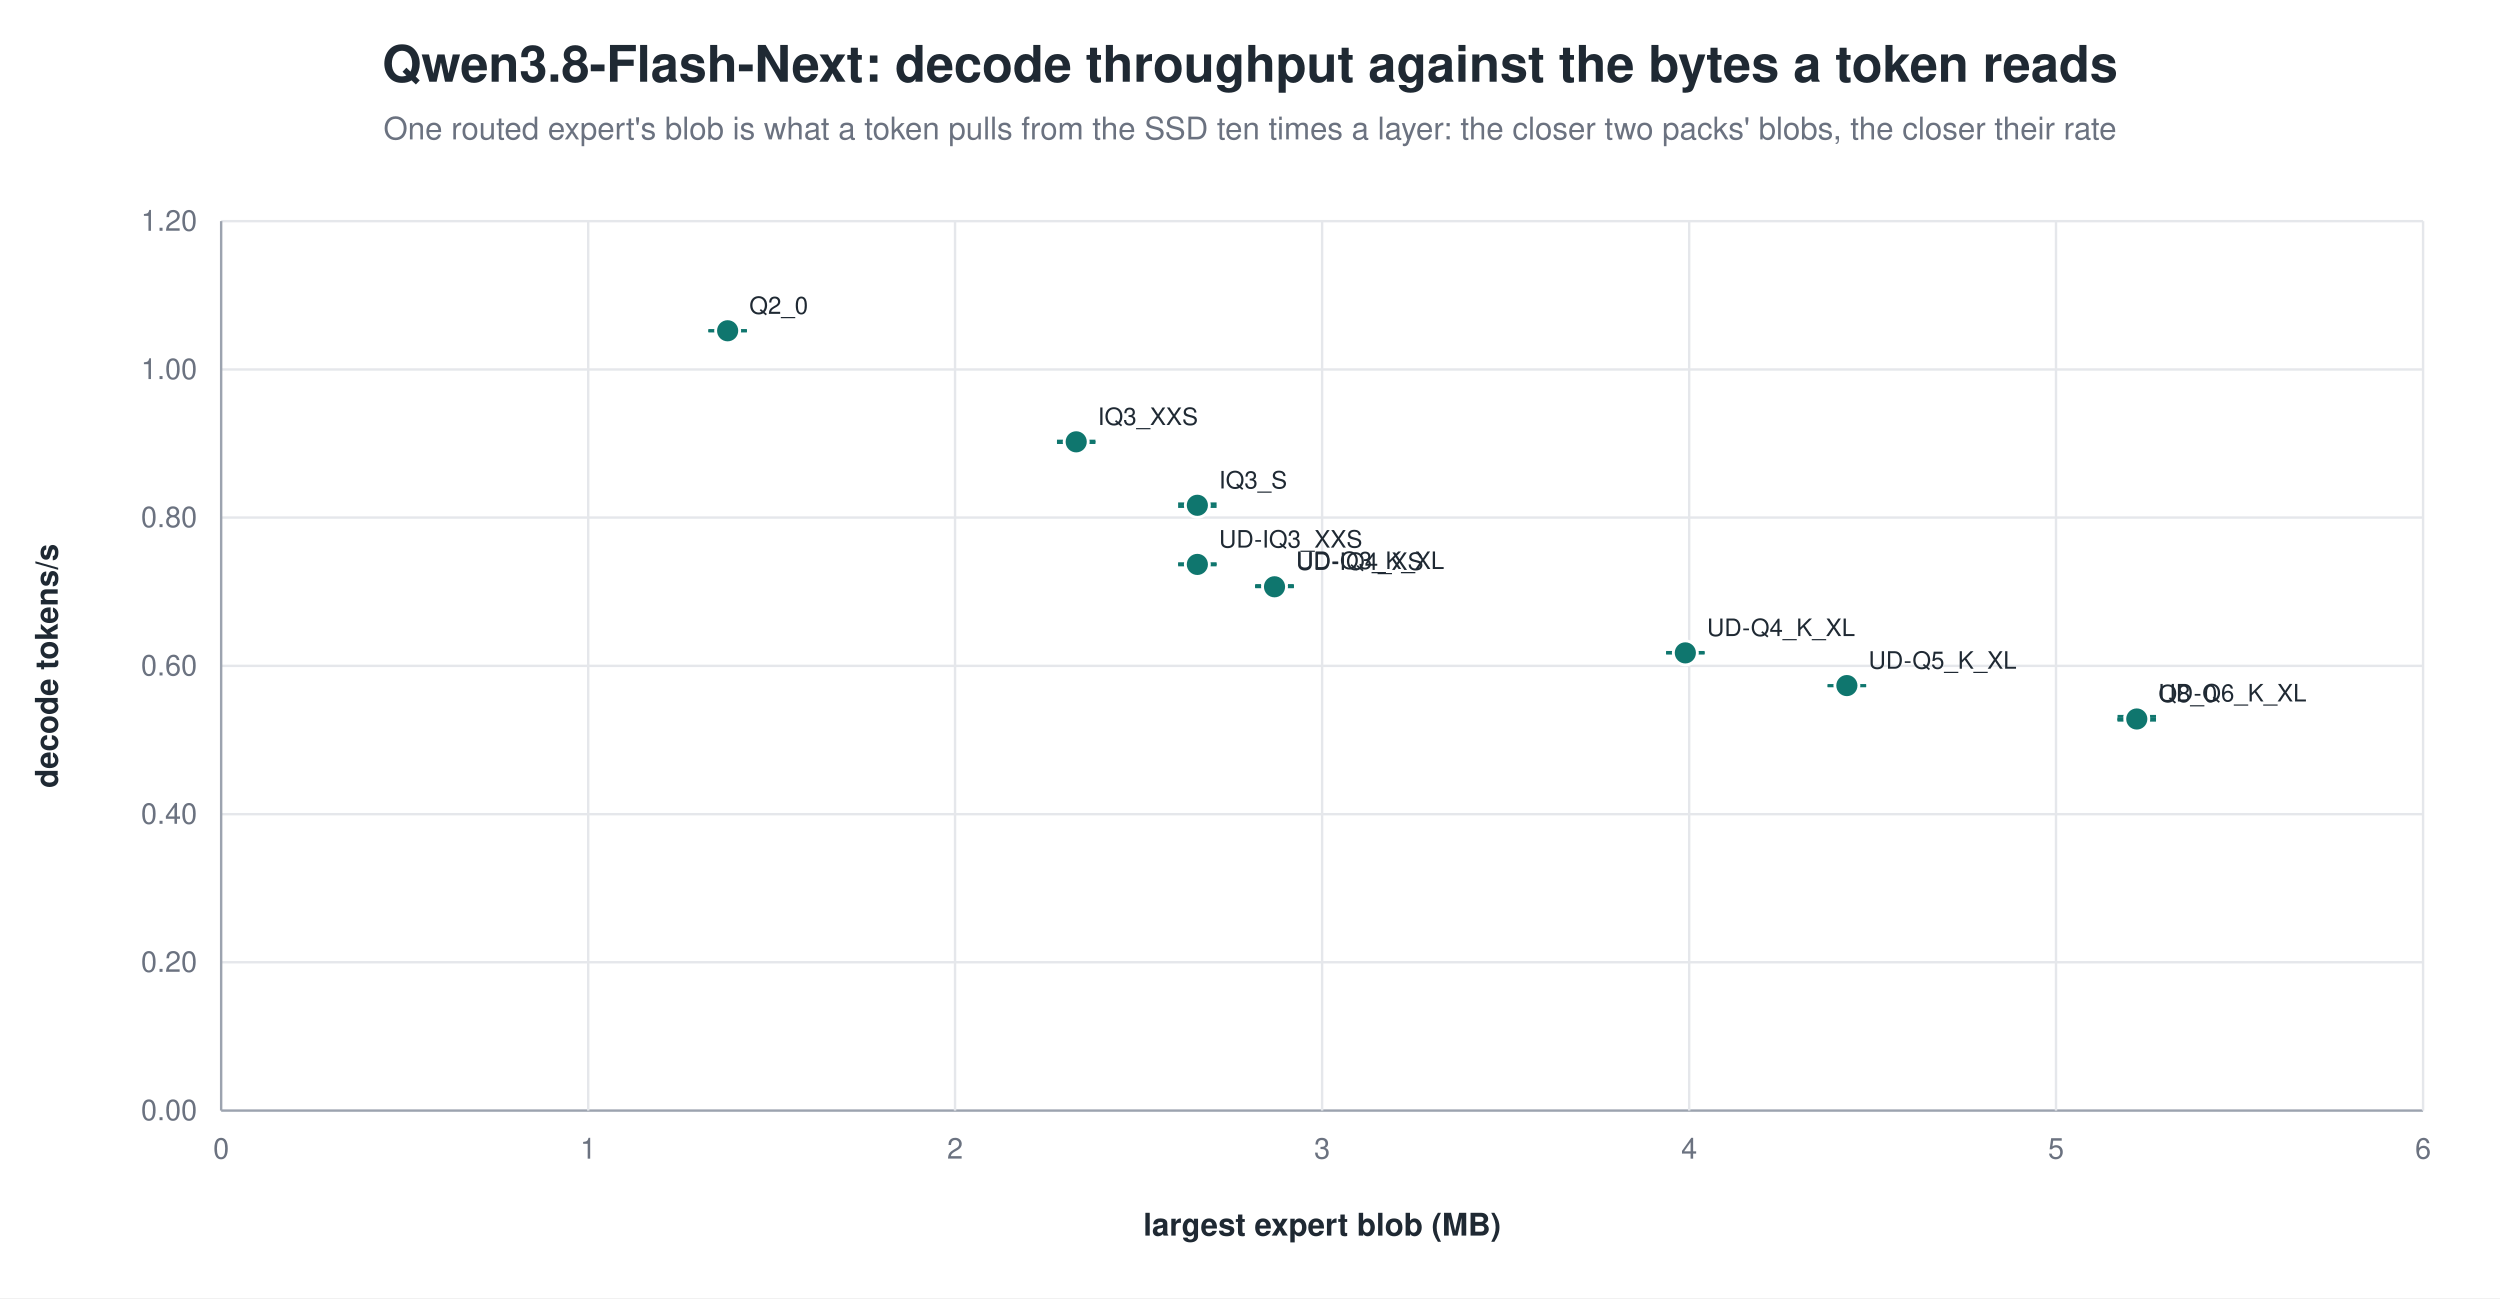
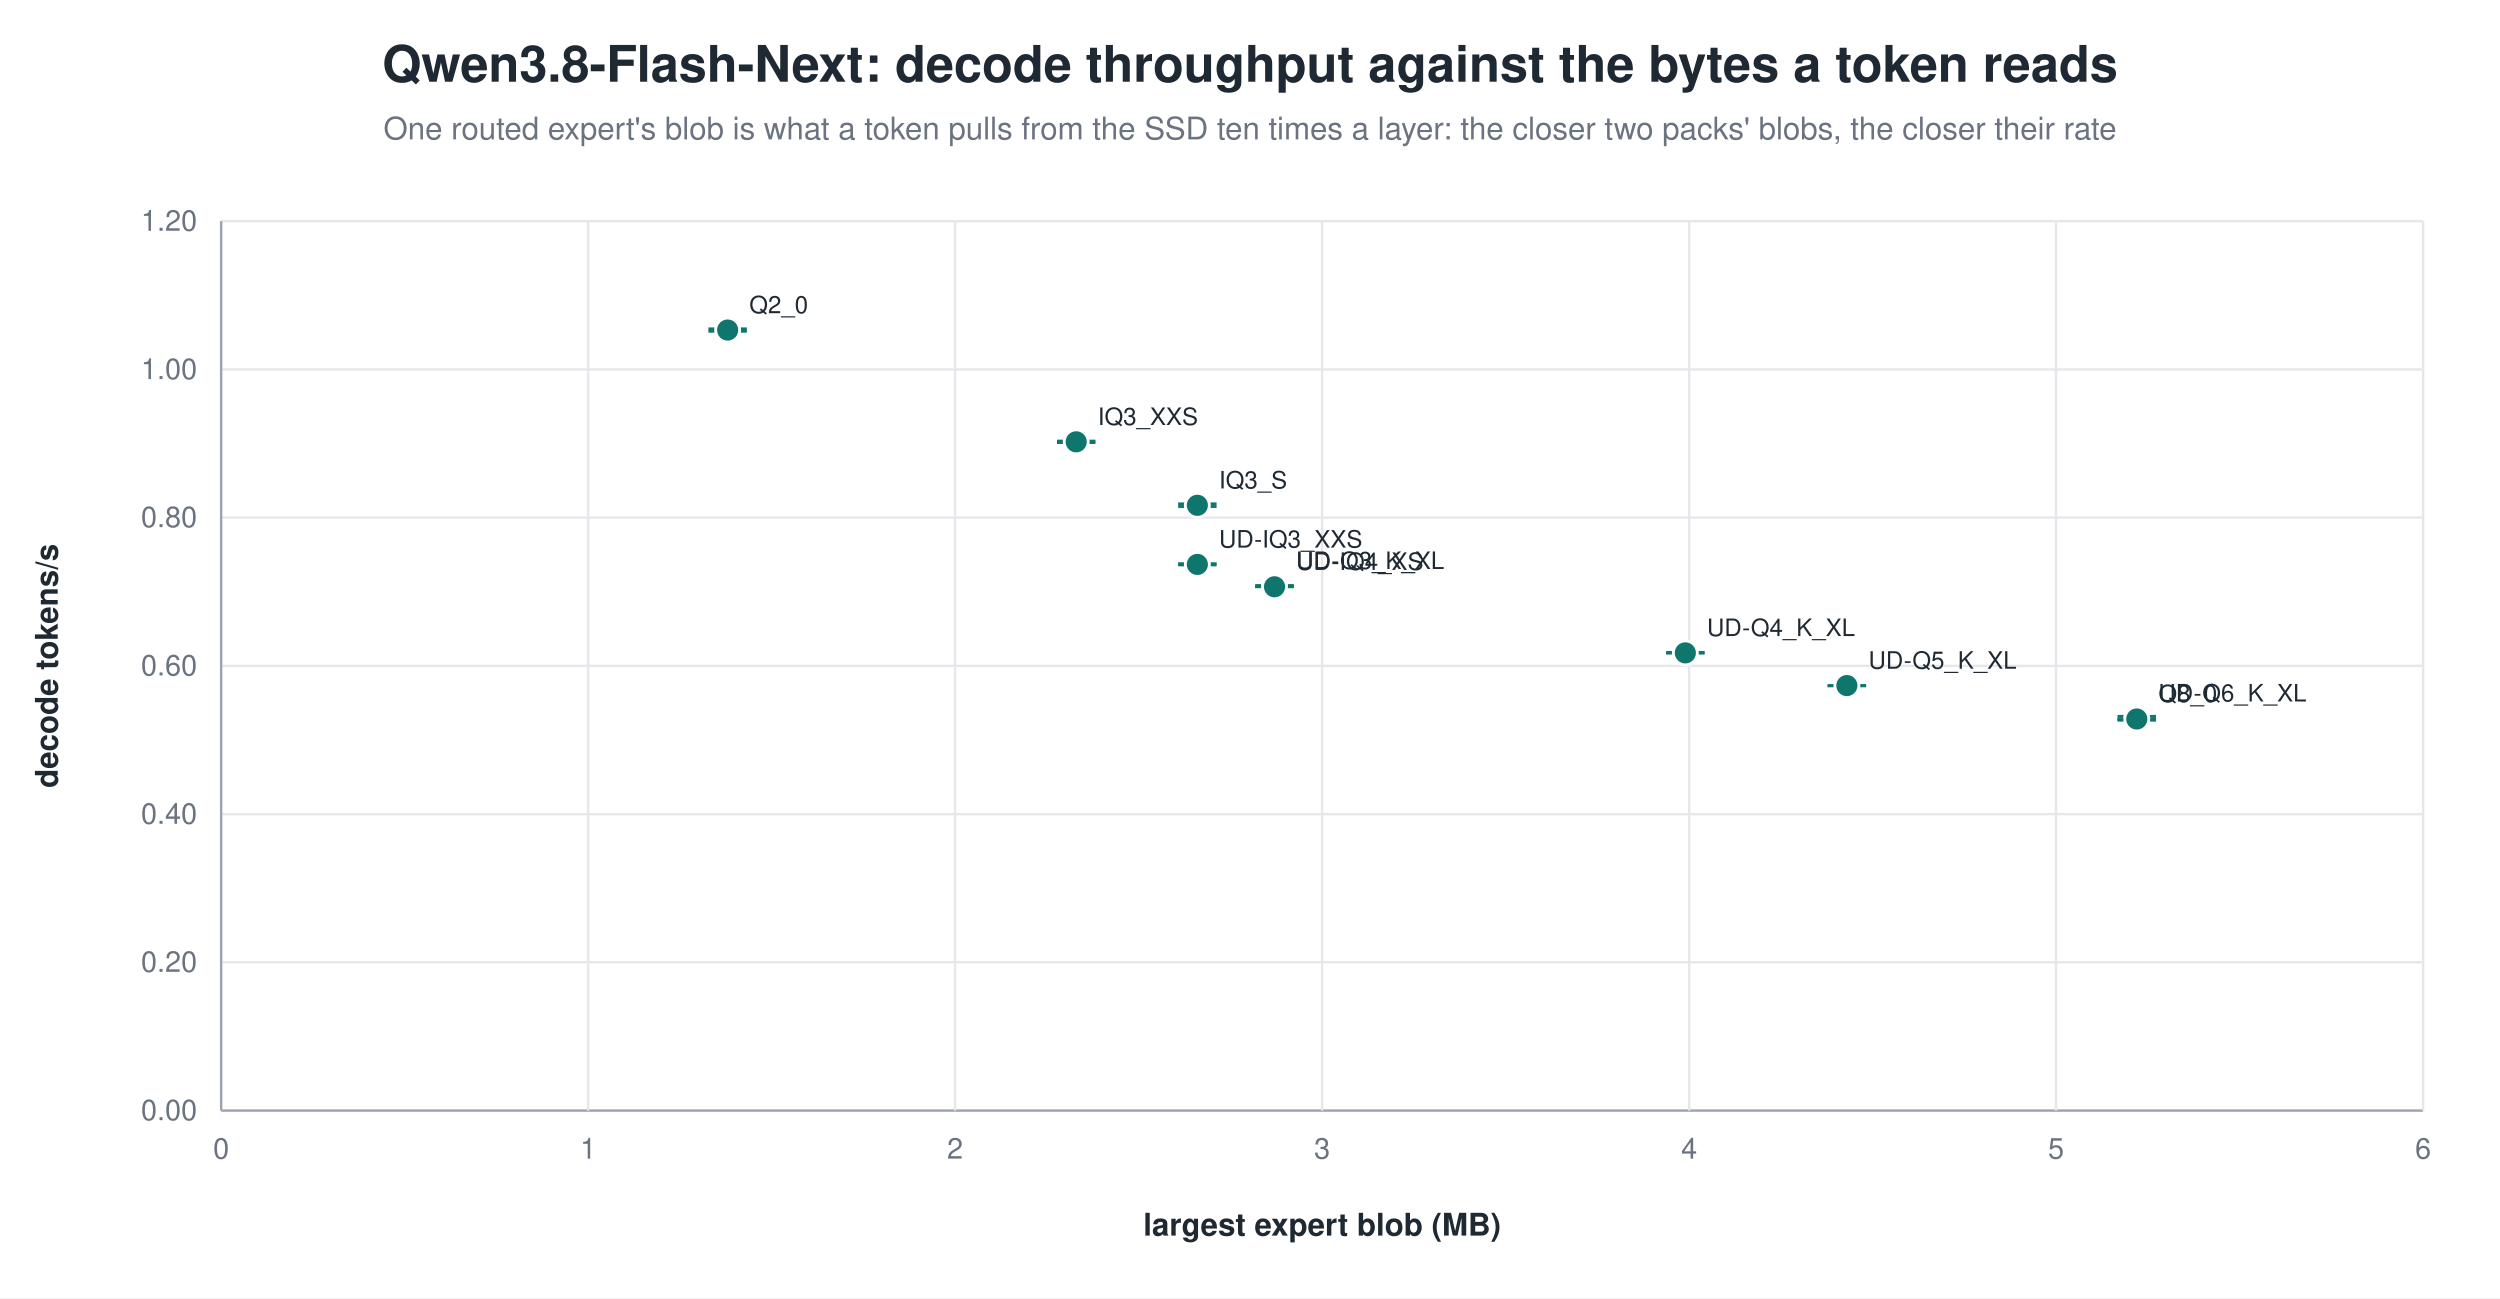
<svg xmlns="http://www.w3.org/2000/svg" width="1040" height="540" viewBox="0 0 1040 540" role="img" aria-label="Qwen3.8-Flash-Next: decode throughput against the bytes a token reads">
  <rect width="1040" height="540" fill="white" />
  <text x="520.0" y="34" text-anchor="middle" font-family="Helvetica, Arial, sans-serif" font-size="21" font-weight="600" fill="#1f2933">Qwen3.8-Flash-Next: decode throughput against the bytes a token reads</text>
  <text x="520.0" y="58" text-anchor="middle" font-family="Helvetica, Arial, sans-serif" font-size="13" fill="#6b7280">One routed expert's blob is what a token pulls from the SSD ten times a layer: the closer two packs' blobs, the closer their rate</text>
  <line x1="92.0" y1="462.0" x2="1008.0" y2="462.0" stroke="#9ca3af" stroke-width="1.0" />
  <text x="82.0" y="466.0" text-anchor="end" font-family="Helvetica, Arial, sans-serif" font-size="12" fill="#6b7280" font-weight="400">0.00</text>
  <line x1="92.0" y1="400.3" x2="1008.0" y2="400.3" stroke="#e5e7eb" stroke-width="1.0" />
  <text x="82.0" y="404.3" text-anchor="end" font-family="Helvetica, Arial, sans-serif" font-size="12" fill="#6b7280" font-weight="400">0.20</text>
  <line x1="92.0" y1="338.7" x2="1008.0" y2="338.7" stroke="#e5e7eb" stroke-width="1.0" />
  <text x="82.0" y="342.7" text-anchor="end" font-family="Helvetica, Arial, sans-serif" font-size="12" fill="#6b7280" font-weight="400">0.40</text>
  <line x1="92.0" y1="277.0" x2="1008.0" y2="277.0" stroke="#e5e7eb" stroke-width="1.0" />
  <text x="82.0" y="281.0" text-anchor="end" font-family="Helvetica, Arial, sans-serif" font-size="12" fill="#6b7280" font-weight="400">0.60</text>
  <line x1="92.0" y1="215.3" x2="1008.0" y2="215.3" stroke="#e5e7eb" stroke-width="1.0" />
  <text x="82.0" y="219.3" text-anchor="end" font-family="Helvetica, Arial, sans-serif" font-size="12" fill="#6b7280" font-weight="400">0.80</text>
  <line x1="92.0" y1="153.7" x2="1008.0" y2="153.7" stroke="#e5e7eb" stroke-width="1.0" />
  <text x="82.0" y="157.7" text-anchor="end" font-family="Helvetica, Arial, sans-serif" font-size="12" fill="#6b7280" font-weight="400">1.00</text>
  <line x1="92.0" y1="92.0" x2="1008.0" y2="92.0" stroke="#e5e7eb" stroke-width="1.0" />
  <text x="82.0" y="96.0" text-anchor="end" font-family="Helvetica, Arial, sans-serif" font-size="12" fill="#6b7280" font-weight="400">1.20</text>
  <line x1="92.0" y1="92.0" x2="92.0" y2="462.0" stroke="#9ca3af" stroke-width="1.0" />
  <text x="92.0" y="482.0" text-anchor="middle" font-family="Helvetica, Arial, sans-serif" font-size="12" fill="#6b7280" font-weight="400">0</text>
  <line x1="244.7" y1="92.0" x2="244.7" y2="462.0" stroke="#e5e7eb" stroke-width="1.0" />
  <text x="244.7" y="482.0" text-anchor="middle" font-family="Helvetica, Arial, sans-serif" font-size="12" fill="#6b7280" font-weight="400">1</text>
  <line x1="397.3" y1="92.0" x2="397.3" y2="462.0" stroke="#e5e7eb" stroke-width="1.0" />
  <text x="397.3" y="482.0" text-anchor="middle" font-family="Helvetica, Arial, sans-serif" font-size="12" fill="#6b7280" font-weight="400">2</text>
  <line x1="550.0" y1="92.0" x2="550.0" y2="462.0" stroke="#e5e7eb" stroke-width="1.0" />
  <text x="550.0" y="482.0" text-anchor="middle" font-family="Helvetica, Arial, sans-serif" font-size="12" fill="#6b7280" font-weight="400">3</text>
  <line x1="702.7" y1="92.0" x2="702.7" y2="462.0" stroke="#e5e7eb" stroke-width="1.0" />
  <text x="702.7" y="482.0" text-anchor="middle" font-family="Helvetica, Arial, sans-serif" font-size="12" fill="#6b7280" font-weight="400">4</text>
  <line x1="855.3" y1="92.0" x2="855.3" y2="462.0" stroke="#e5e7eb" stroke-width="1.0" />
  <text x="855.3" y="482.0" text-anchor="middle" font-family="Helvetica, Arial, sans-serif" font-size="12" fill="#6b7280" font-weight="400">5</text>
  <line x1="1008.0" y1="92.0" x2="1008.0" y2="462.0" stroke="#e5e7eb" stroke-width="1.0" />
  <text x="1008.0" y="482.0" text-anchor="middle" font-family="Helvetica, Arial, sans-serif" font-size="12" fill="#6b7280" font-weight="400">6</text>
  <text x="24.0" y="277.0" text-anchor="middle" font-family="Helvetica, Arial, sans-serif" font-size="13" fill="#1f2933" font-weight="600" transform="rotate(-90.0 24.0 277.0)">decode tokens/s</text>
  <text x="550.0" y="514.0" text-anchor="middle" font-family="Helvetica, Arial, sans-serif" font-size="13" fill="#1f2933" font-weight="600">largest expert blob (MB)</text>
-   <line x1="302.7" y1="137.5" x2="302.7" y2="137.7" stroke="#0f766e" stroke-width="1.2" />
-   <line x1="294.7" y1="137.5" x2="310.7" y2="137.5" stroke="#0f766e" stroke-width="1.2" />
-   <line x1="294.7" y1="137.7" x2="310.7" y2="137.7" stroke="#0f766e" stroke-width="1.2" />
-   <circle cx="302.7" cy="137.6" r="5.0" fill="#0f766e" stroke="white" stroke-width="1.2" opacity="1.00" />
-   <text x="311.7" y="130.6" text-anchor="start" font-family="Helvetica, Arial, sans-serif" font-size="10" fill="#1f2933" font-weight="500">Q2_0</text>
+   <line x1="302.7" y1="136.8" x2="302.7" y2="137.8" stroke="#0f766e" stroke-width="1.2" />
+   <line x1="294.7" y1="136.8" x2="310.7" y2="136.8" stroke="#0f766e" stroke-width="1.2" />
+   <line x1="294.7" y1="137.8" x2="310.7" y2="137.8" stroke="#0f766e" stroke-width="1.2" />
+   <circle cx="302.7" cy="137.3" r="5.0" fill="#0f766e" stroke="white" stroke-width="1.2" opacity="1.00" />
+   <text x="311.7" y="130.3" text-anchor="start" font-family="Helvetica, Arial, sans-serif" font-size="10" fill="#1f2933" font-weight="500">Q2_0</text>
  <line x1="447.7" y1="183.5" x2="447.7" y2="184.1" stroke="#0f766e" stroke-width="1.2" />
  <line x1="439.7" y1="183.5" x2="455.7" y2="183.5" stroke="#0f766e" stroke-width="1.2" />
  <line x1="439.7" y1="184.1" x2="455.7" y2="184.1" stroke="#0f766e" stroke-width="1.2" />
  <circle cx="447.7" cy="183.8" r="5.0" fill="#0f766e" stroke="white" stroke-width="1.2" opacity="1.00" />
  <text x="456.7" y="176.8" text-anchor="start" font-family="Helvetica, Arial, sans-serif" font-size="10" fill="#1f2933" font-weight="500">IQ3_XXS</text>
  <line x1="498.1" y1="209.6" x2="498.1" y2="210.7" stroke="#0f766e" stroke-width="1.2" />
  <line x1="490.1" y1="209.6" x2="506.1" y2="209.6" stroke="#0f766e" stroke-width="1.2" />
  <line x1="490.1" y1="210.7" x2="506.1" y2="210.7" stroke="#0f766e" stroke-width="1.2" />
  <circle cx="498.1" cy="210.2" r="5.0" fill="#0f766e" stroke="white" stroke-width="1.2" opacity="1.00" />
  <text x="507.1" y="203.2" text-anchor="start" font-family="Helvetica, Arial, sans-serif" font-size="10" fill="#1f2933" font-weight="500">IQ3_S</text>
  <line x1="498.1" y1="234.5" x2="498.1" y2="235.0" stroke="#0f766e" stroke-width="1.2" />
  <line x1="490.1" y1="234.5" x2="506.1" y2="234.5" stroke="#0f766e" stroke-width="1.2" />
  <line x1="490.1" y1="235.0" x2="506.1" y2="235.0" stroke="#0f766e" stroke-width="1.2" />
  <circle cx="498.1" cy="234.8" r="5.0" fill="#0f766e" stroke="white" stroke-width="1.2" opacity="1.00" />
  <text x="507.1" y="227.8" text-anchor="start" font-family="Helvetica, Arial, sans-serif" font-size="10" fill="#1f2933" font-weight="500">UD-IQ3_XXS</text>
  <line x1="530.2" y1="243.6" x2="530.2" y2="243.8" stroke="#0f766e" stroke-width="1.2" />
  <line x1="522.2" y1="243.6" x2="538.2" y2="243.6" stroke="#0f766e" stroke-width="1.2" />
  <line x1="522.2" y1="243.8" x2="538.2" y2="243.8" stroke="#0f766e" stroke-width="1.2" />
  <circle cx="530.2" cy="243.7" r="5.0" fill="#0f766e" stroke="white" stroke-width="1.2" opacity="1.00" />
  <text x="539.2" y="236.7" text-anchor="start" font-family="Helvetica, Arial, sans-serif" font-size="10" fill="#1f2933" font-weight="500">UD-Q3_K_XL</text>
  <line x1="530.2" y1="244.0" x2="530.2" y2="244.1" stroke="#0f766e" stroke-width="1.2" />
  <line x1="522.2" y1="244.0" x2="538.2" y2="244.0" stroke="#0f766e" stroke-width="1.2" />
  <line x1="522.2" y1="244.1" x2="538.2" y2="244.1" stroke="#0f766e" stroke-width="1.2" />
  <circle cx="530.2" cy="244.1" r="5.0" fill="#0f766e" stroke="white" stroke-width="1.2" opacity="1.00" />
  <text x="539.2" y="237.1" text-anchor="start" font-family="Helvetica, Arial, sans-serif" font-size="10" fill="#1f2933" font-weight="500">UD-IQ4_XS</text>
  <line x1="701.1" y1="271.4" x2="701.1" y2="271.7" stroke="#0f766e" stroke-width="1.2" />
  <line x1="693.1" y1="271.4" x2="709.1" y2="271.4" stroke="#0f766e" stroke-width="1.2" />
  <line x1="693.1" y1="271.7" x2="709.1" y2="271.7" stroke="#0f766e" stroke-width="1.2" />
  <circle cx="701.1" cy="271.6" r="5.0" fill="#0f766e" stroke="white" stroke-width="1.2" opacity="1.00" />
  <text x="710.1" y="264.6" text-anchor="start" font-family="Helvetica, Arial, sans-serif" font-size="10" fill="#1f2933" font-weight="500">UD-Q4_K_XL</text>
  <line x1="768.3" y1="285.2" x2="768.3" y2="285.3" stroke="#0f766e" stroke-width="1.2" />
  <line x1="760.3" y1="285.2" x2="776.3" y2="285.2" stroke="#0f766e" stroke-width="1.2" />
  <line x1="760.3" y1="285.3" x2="776.3" y2="285.3" stroke="#0f766e" stroke-width="1.2" />
  <circle cx="768.3" cy="285.2" r="5.0" fill="#0f766e" stroke="white" stroke-width="1.2" opacity="1.00" />
  <text x="777.3" y="278.2" text-anchor="start" font-family="Helvetica, Arial, sans-serif" font-size="10" fill="#1f2933" font-weight="500">UD-Q5_K_XL</text>
  <line x1="888.9" y1="298.0" x2="888.9" y2="299.6" stroke="#0f766e" stroke-width="1.2" />
  <line x1="880.9" y1="298.0" x2="896.9" y2="298.0" stroke="#0f766e" stroke-width="1.2" />
  <line x1="880.9" y1="299.6" x2="896.9" y2="299.6" stroke="#0f766e" stroke-width="1.2" />
  <circle cx="888.9" cy="298.8" r="5.0" fill="#0f766e" stroke="white" stroke-width="1.2" opacity="1.00" />
  <text x="897.9" y="291.8" text-anchor="start" font-family="Helvetica, Arial, sans-serif" font-size="10" fill="#1f2933" font-weight="500">UD-Q6_K_XL</text>
  <line x1="888.9" y1="299.1" x2="888.9" y2="299.2" stroke="#0f766e" stroke-width="1.2" />
  <line x1="880.9" y1="299.1" x2="896.9" y2="299.1" stroke="#0f766e" stroke-width="1.2" />
  <line x1="880.9" y1="299.2" x2="896.9" y2="299.2" stroke="#0f766e" stroke-width="1.2" />
  <circle cx="888.9" cy="299.1" r="5.0" fill="#0f766e" stroke="white" stroke-width="1.2" opacity="1.00" />
  <text x="897.9" y="292.1" text-anchor="start" font-family="Helvetica, Arial, sans-serif" font-size="10" fill="#1f2933" font-weight="500">Q8_0</text>
</svg>
